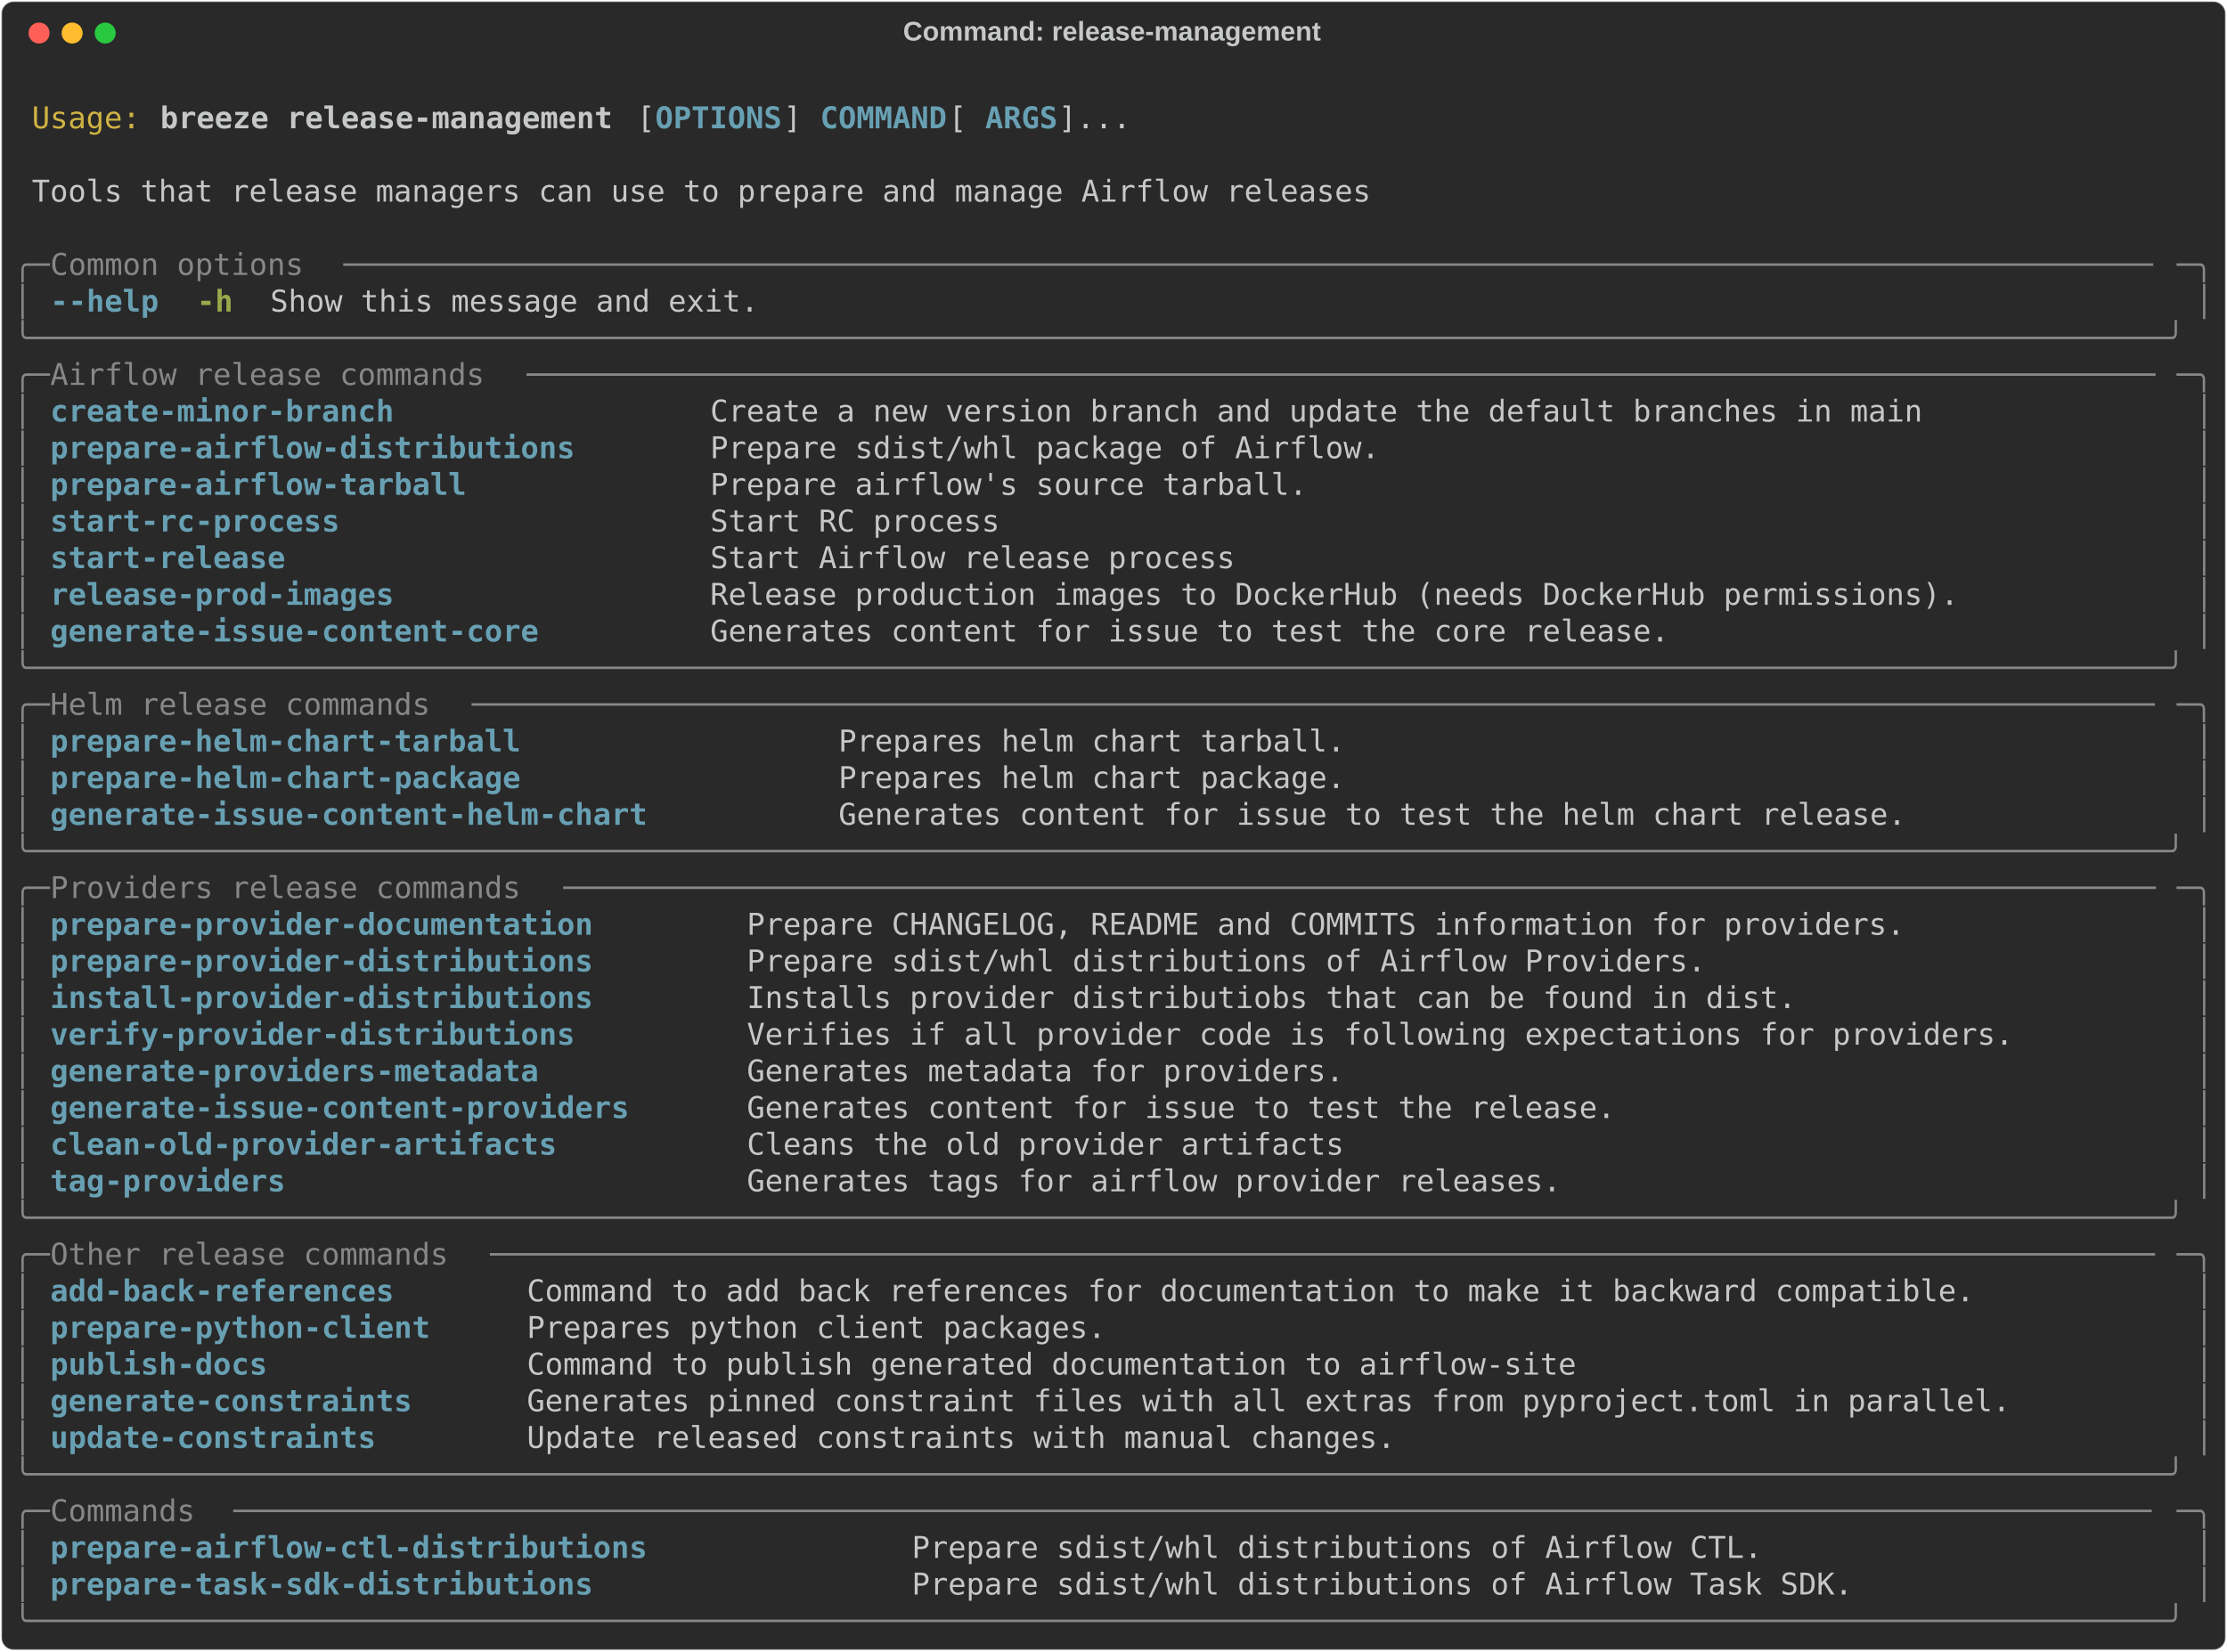
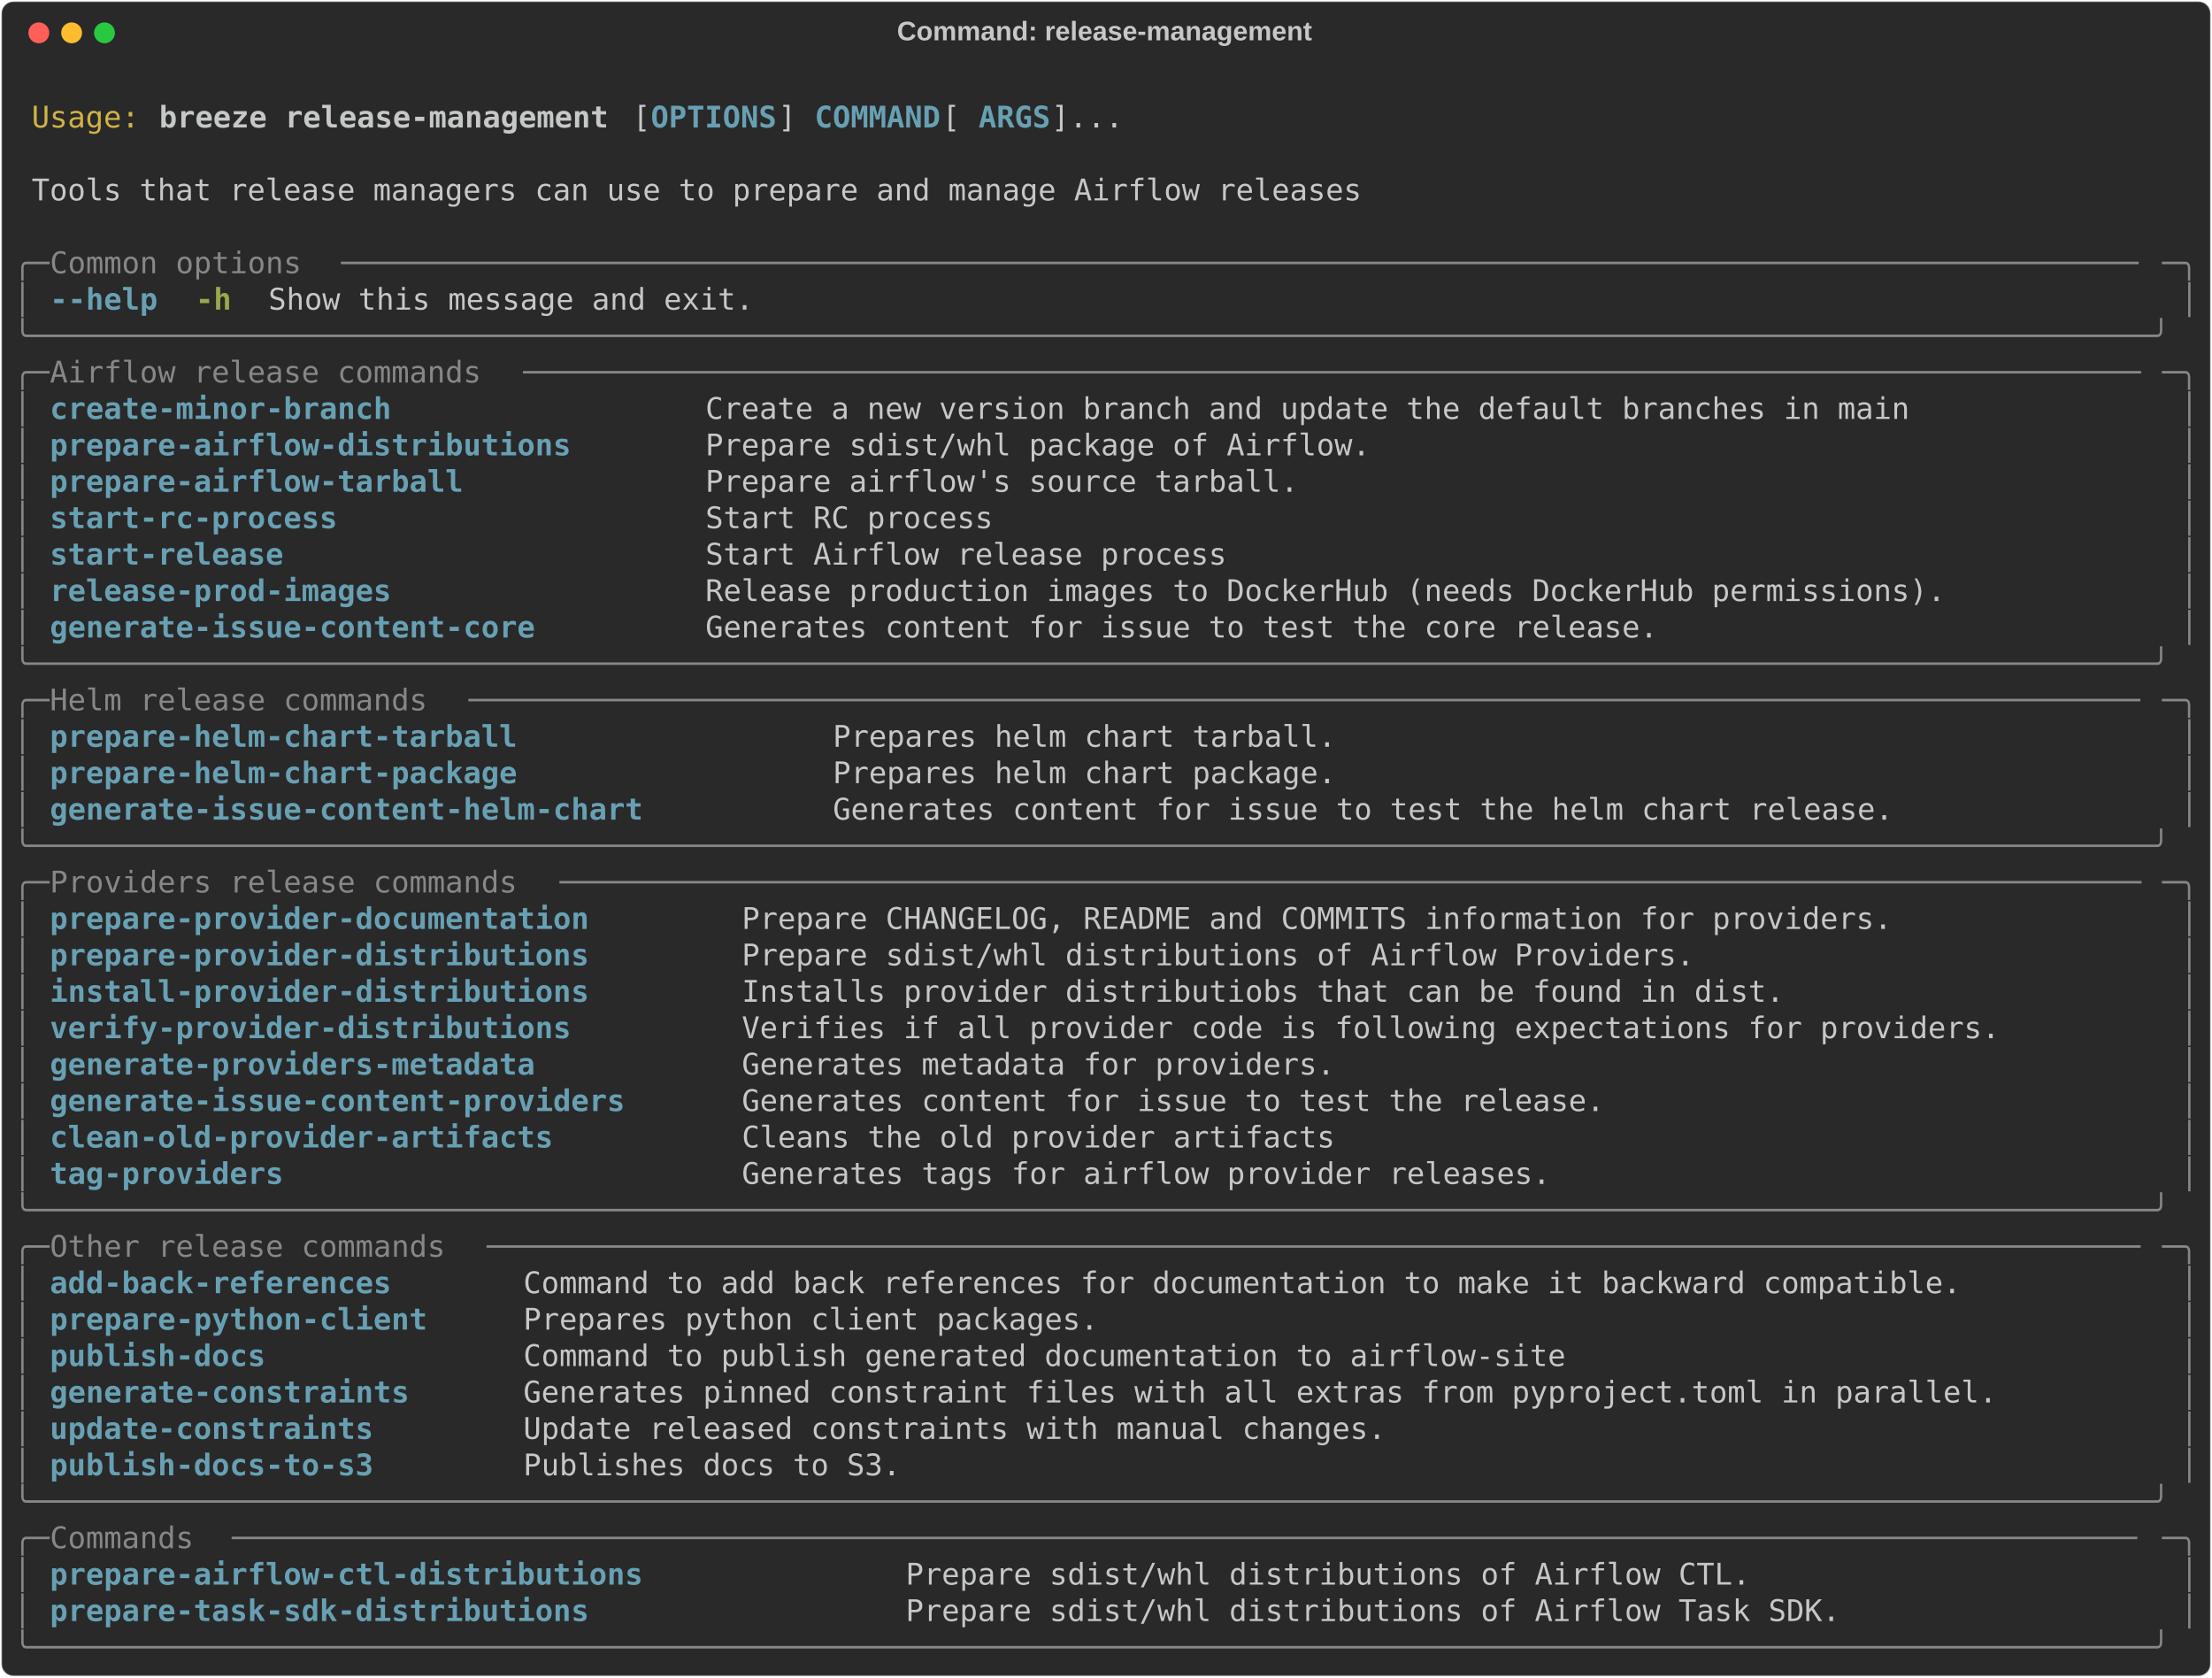
- <svg xmlns="http://www.w3.org/2000/svg" class="rich-terminal" viewBox="0 0 1482 1099.2">
+ <svg xmlns="http://www.w3.org/2000/svg" class="rich-terminal" viewBox="0 0 1482 1123.6">
  <style>

    @font-face {
        font-family: "Fira Code";
        src: local("FiraCode-Regular"),
                url("https://cdnjs.cloudflare.com/ajax/libs/firacode/6.2.0/woff2/FiraCode-Regular.woff2") format("woff2"),
                url("https://cdnjs.cloudflare.com/ajax/libs/firacode/6.2.0/woff/FiraCode-Regular.woff") format("woff");
        font-style: normal;
        font-weight: 400;
    }
    @font-face {
        font-family: "Fira Code";
        src: local("FiraCode-Bold"),
                url("https://cdnjs.cloudflare.com/ajax/libs/firacode/6.2.0/woff2/FiraCode-Bold.woff2") format("woff2"),
                url("https://cdnjs.cloudflare.com/ajax/libs/firacode/6.2.0/woff/FiraCode-Bold.woff") format("woff");
        font-style: bold;
        font-weight: 700;
    }

    .breeze-release-management-matrix {
        font-family: Fira Code, monospace;
        font-size: 20px;
        line-height: 24.4px;
        font-variant-east-asian: full-width;
    }

    .breeze-release-management-title {
        font-size: 18px;
        font-weight: bold;
        font-family: arial;
    }

    .breeze-release-management-r1 { fill: #c5c8c6 }
.breeze-release-management-r2 { fill: #d0b344 }
.breeze-release-management-r3 { fill: #c5c8c6;font-weight: bold }
.breeze-release-management-r4 { fill: #68a0b3;font-weight: bold }
.breeze-release-management-r5 { fill: #868887 }
.breeze-release-management-r6 { fill: #98a84b;font-weight: bold }
    </style>
  <defs>
    <clipPath id="breeze-release-management-clip-terminal">
-       <rect x="0" y="0" width="1463.0" height="1048.2" />
+       <rect x="0" y="0" width="1463.0" height="1072.6" />
    </clipPath>
    <clipPath id="breeze-release-management-line-0">
      <rect x="0" y="1.5" width="1464" height="24.65" />
    </clipPath>
    <clipPath id="breeze-release-management-line-1">
      <rect x="0" y="25.9" width="1464" height="24.65" />
    </clipPath>
    <clipPath id="breeze-release-management-line-2">
      <rect x="0" y="50.3" width="1464" height="24.65" />
    </clipPath>
    <clipPath id="breeze-release-management-line-3">
      <rect x="0" y="74.7" width="1464" height="24.65" />
    </clipPath>
    <clipPath id="breeze-release-management-line-4">
      <rect x="0" y="99.1" width="1464" height="24.65" />
    </clipPath>
    <clipPath id="breeze-release-management-line-5">
      <rect x="0" y="123.5" width="1464" height="24.65" />
    </clipPath>
    <clipPath id="breeze-release-management-line-6">
      <rect x="0" y="147.9" width="1464" height="24.65" />
    </clipPath>
    <clipPath id="breeze-release-management-line-7">
      <rect x="0" y="172.3" width="1464" height="24.65" />
    </clipPath>
    <clipPath id="breeze-release-management-line-8">
      <rect x="0" y="196.7" width="1464" height="24.65" />
    </clipPath>
    <clipPath id="breeze-release-management-line-9">
      <rect x="0" y="221.1" width="1464" height="24.65" />
    </clipPath>
    <clipPath id="breeze-release-management-line-10">
      <rect x="0" y="245.5" width="1464" height="24.65" />
    </clipPath>
    <clipPath id="breeze-release-management-line-11">
      <rect x="0" y="269.9" width="1464" height="24.65" />
    </clipPath>
    <clipPath id="breeze-release-management-line-12">
      <rect x="0" y="294.3" width="1464" height="24.65" />
    </clipPath>
    <clipPath id="breeze-release-management-line-13">
      <rect x="0" y="318.7" width="1464" height="24.65" />
    </clipPath>
    <clipPath id="breeze-release-management-line-14">
      <rect x="0" y="343.1" width="1464" height="24.65" />
    </clipPath>
    <clipPath id="breeze-release-management-line-15">
      <rect x="0" y="367.5" width="1464" height="24.65" />
    </clipPath>
    <clipPath id="breeze-release-management-line-16">
      <rect x="0" y="391.9" width="1464" height="24.65" />
    </clipPath>
    <clipPath id="breeze-release-management-line-17">
      <rect x="0" y="416.3" width="1464" height="24.65" />
    </clipPath>
    <clipPath id="breeze-release-management-line-18">
      <rect x="0" y="440.7" width="1464" height="24.65" />
    </clipPath>
    <clipPath id="breeze-release-management-line-19">
      <rect x="0" y="465.1" width="1464" height="24.65" />
    </clipPath>
    <clipPath id="breeze-release-management-line-20">
      <rect x="0" y="489.5" width="1464" height="24.65" />
    </clipPath>
    <clipPath id="breeze-release-management-line-21">
      <rect x="0" y="513.9" width="1464" height="24.65" />
    </clipPath>
    <clipPath id="breeze-release-management-line-22">
      <rect x="0" y="538.3" width="1464" height="24.65" />
    </clipPath>
    <clipPath id="breeze-release-management-line-23">
      <rect x="0" y="562.7" width="1464" height="24.65" />
    </clipPath>
    <clipPath id="breeze-release-management-line-24">
      <rect x="0" y="587.1" width="1464" height="24.65" />
    </clipPath>
    <clipPath id="breeze-release-management-line-25">
      <rect x="0" y="611.5" width="1464" height="24.65" />
    </clipPath>
    <clipPath id="breeze-release-management-line-26">
      <rect x="0" y="635.9" width="1464" height="24.65" />
    </clipPath>
    <clipPath id="breeze-release-management-line-27">
      <rect x="0" y="660.3" width="1464" height="24.65" />
    </clipPath>
    <clipPath id="breeze-release-management-line-28">
      <rect x="0" y="684.7" width="1464" height="24.65" />
    </clipPath>
    <clipPath id="breeze-release-management-line-29">
      <rect x="0" y="709.1" width="1464" height="24.65" />
    </clipPath>
    <clipPath id="breeze-release-management-line-30">
      <rect x="0" y="733.5" width="1464" height="24.65" />
    </clipPath>
    <clipPath id="breeze-release-management-line-31">
      <rect x="0" y="757.9" width="1464" height="24.65" />
    </clipPath>
    <clipPath id="breeze-release-management-line-32">
      <rect x="0" y="782.3" width="1464" height="24.65" />
    </clipPath>
    <clipPath id="breeze-release-management-line-33">
      <rect x="0" y="806.7" width="1464" height="24.65" />
    </clipPath>
    <clipPath id="breeze-release-management-line-34">
      <rect x="0" y="831.1" width="1464" height="24.65" />
    </clipPath>
    <clipPath id="breeze-release-management-line-35">
      <rect x="0" y="855.5" width="1464" height="24.65" />
    </clipPath>
    <clipPath id="breeze-release-management-line-36">
      <rect x="0" y="879.9" width="1464" height="24.65" />
    </clipPath>
    <clipPath id="breeze-release-management-line-37">
      <rect x="0" y="904.3" width="1464" height="24.65" />
    </clipPath>
    <clipPath id="breeze-release-management-line-38">
      <rect x="0" y="928.7" width="1464" height="24.65" />
    </clipPath>
    <clipPath id="breeze-release-management-line-39">
      <rect x="0" y="953.1" width="1464" height="24.65" />
    </clipPath>
    <clipPath id="breeze-release-management-line-40">
      <rect x="0" y="977.5" width="1464" height="24.65" />
    </clipPath>
    <clipPath id="breeze-release-management-line-41">
      <rect x="0" y="1001.9" width="1464" height="24.65" />
    </clipPath>
+     <clipPath id="breeze-release-management-line-42">
+       <rect x="0" y="1026.3" width="1464" height="24.65" />
+     </clipPath>
  </defs>
-   <rect fill="#292929" stroke="rgba(255,255,255,0.35)" stroke-width="1" x="1" y="1" width="1480" height="1097.2" rx="8" />
+   <rect fill="#292929" stroke="rgba(255,255,255,0.35)" stroke-width="1" x="1" y="1" width="1480" height="1121.6" rx="8" />
  <text class="breeze-release-management-title" fill="#c5c8c6" text-anchor="middle" x="740" y="27">Command: release-management</text>
  <g transform="translate(26,22)">
    <circle cx="0" cy="0" r="7" fill="#ff5f57" />
    <circle cx="22" cy="0" r="7" fill="#febc2e" />
    <circle cx="44" cy="0" r="7" fill="#28c840" />
  </g>
  <g transform="translate(9, 41)" clip-path="url(#breeze-release-management-clip-terminal)">
    <g class="breeze-release-management-matrix">
      <text class="breeze-release-management-r1" x="1464" y="20" textLength="12.2" clip-path="url(#breeze-release-management-line-0)">
</text>
      <text class="breeze-release-management-r2" x="12.2" y="44.4" textLength="73.2" clip-path="url(#breeze-release-management-line-1)">Usage:</text>
      <text class="breeze-release-management-r3" x="97.6" y="44.4" textLength="305" clip-path="url(#breeze-release-management-line-1)">breeze release-management</text>
      <text class="breeze-release-management-r1" x="414.8" y="44.4" textLength="12.2" clip-path="url(#breeze-release-management-line-1)">[</text>
      <text class="breeze-release-management-r4" x="427" y="44.4" textLength="85.4" clip-path="url(#breeze-release-management-line-1)">OPTIONS</text>
      <text class="breeze-release-management-r1" x="512.4" y="44.4" textLength="24.4" clip-path="url(#breeze-release-management-line-1)">] </text>
      <text class="breeze-release-management-r4" x="536.8" y="44.4" textLength="85.4" clip-path="url(#breeze-release-management-line-1)">COMMAND</text>
      <text class="breeze-release-management-r1" x="622.2" y="44.4" textLength="24.4" clip-path="url(#breeze-release-management-line-1)"> [</text>
      <text class="breeze-release-management-r4" x="646.6" y="44.4" textLength="48.8" clip-path="url(#breeze-release-management-line-1)">ARGS</text>
      <text class="breeze-release-management-r1" x="695.4" y="44.4" textLength="48.8" clip-path="url(#breeze-release-management-line-1)">]...</text>
      <text class="breeze-release-management-r1" x="1464" y="44.4" textLength="12.2" clip-path="url(#breeze-release-management-line-1)">
</text>
      <text class="breeze-release-management-r1" x="1464" y="68.8" textLength="12.2" clip-path="url(#breeze-release-management-line-2)">
</text>
      <text class="breeze-release-management-r1" x="12.2" y="93.2" textLength="902.8" clip-path="url(#breeze-release-management-line-3)">Tools that release managers can use to prepare and manage Airflow releases</text>
      <text class="breeze-release-management-r1" x="1464" y="93.2" textLength="12.2" clip-path="url(#breeze-release-management-line-3)">
</text>
      <text class="breeze-release-management-r1" x="1464" y="117.6" textLength="12.2" clip-path="url(#breeze-release-management-line-4)">
</text>
      <text class="breeze-release-management-r5" x="0" y="142" textLength="24.4" clip-path="url(#breeze-release-management-line-5)">╭─</text>
      <text class="breeze-release-management-r5" x="24.4" y="142" textLength="195.2" clip-path="url(#breeze-release-management-line-5)"> Common options </text>
      <text class="breeze-release-management-r5" x="219.6" y="142" textLength="1220" clip-path="url(#breeze-release-management-line-5)">────────────────────────────────────────────────────────────────────────────────────────────────────</text>
      <text class="breeze-release-management-r5" x="1439.6" y="142" textLength="24.4" clip-path="url(#breeze-release-management-line-5)">─╮</text>
      <text class="breeze-release-management-r1" x="1464" y="142" textLength="12.2" clip-path="url(#breeze-release-management-line-5)">
</text>
      <text class="breeze-release-management-r5" x="0" y="166.4" textLength="12.2" clip-path="url(#breeze-release-management-line-6)">│</text>
      <text class="breeze-release-management-r4" x="24.4" y="166.4" textLength="73.2" clip-path="url(#breeze-release-management-line-6)">--help</text>
      <text class="breeze-release-management-r6" x="122" y="166.4" textLength="24.4" clip-path="url(#breeze-release-management-line-6)">-h</text>
      <text class="breeze-release-management-r1" x="170.8" y="166.4" textLength="329.4" clip-path="url(#breeze-release-management-line-6)">Show this message and exit.</text>
      <text class="breeze-release-management-r5" x="1451.8" y="166.4" textLength="12.2" clip-path="url(#breeze-release-management-line-6)">│</text>
      <text class="breeze-release-management-r1" x="1464" y="166.4" textLength="12.2" clip-path="url(#breeze-release-management-line-6)">
</text>
      <text class="breeze-release-management-r5" x="0" y="190.8" textLength="1464" clip-path="url(#breeze-release-management-line-7)">╰──────────────────────────────────────────────────────────────────────────────────────────────────────────────────────╯</text>
      <text class="breeze-release-management-r1" x="1464" y="190.8" textLength="12.2" clip-path="url(#breeze-release-management-line-7)">
</text>
      <text class="breeze-release-management-r5" x="0" y="215.2" textLength="24.4" clip-path="url(#breeze-release-management-line-8)">╭─</text>
      <text class="breeze-release-management-r5" x="24.4" y="215.2" textLength="317.2" clip-path="url(#breeze-release-management-line-8)"> Airflow release commands </text>
      <text class="breeze-release-management-r5" x="341.6" y="215.2" textLength="1098" clip-path="url(#breeze-release-management-line-8)">──────────────────────────────────────────────────────────────────────────────────────────</text>
      <text class="breeze-release-management-r5" x="1439.6" y="215.2" textLength="24.4" clip-path="url(#breeze-release-management-line-8)">─╮</text>
      <text class="breeze-release-management-r1" x="1464" y="215.2" textLength="12.2" clip-path="url(#breeze-release-management-line-8)">
</text>
      <text class="breeze-release-management-r5" x="0" y="239.6" textLength="12.2" clip-path="url(#breeze-release-management-line-9)">│</text>
      <text class="breeze-release-management-r4" x="24.4" y="239.6" textLength="414.8" clip-path="url(#breeze-release-management-line-9)">create-minor-branch               </text>
      <text class="breeze-release-management-r1" x="463.6" y="239.6" textLength="976" clip-path="url(#breeze-release-management-line-9)">Create a new version branch and update the default branches in main             </text>
      <text class="breeze-release-management-r5" x="1451.8" y="239.6" textLength="12.2" clip-path="url(#breeze-release-management-line-9)">│</text>
      <text class="breeze-release-management-r1" x="1464" y="239.6" textLength="12.2" clip-path="url(#breeze-release-management-line-9)">
</text>
      <text class="breeze-release-management-r5" x="0" y="264" textLength="12.2" clip-path="url(#breeze-release-management-line-10)">│</text>
      <text class="breeze-release-management-r4" x="24.4" y="264" textLength="414.8" clip-path="url(#breeze-release-management-line-10)">prepare-airflow-distributions     </text>
      <text class="breeze-release-management-r1" x="463.6" y="264" textLength="976" clip-path="url(#breeze-release-management-line-10)">Prepare sdist/whl package of Airflow.                                           </text>
      <text class="breeze-release-management-r5" x="1451.8" y="264" textLength="12.2" clip-path="url(#breeze-release-management-line-10)">│</text>
      <text class="breeze-release-management-r1" x="1464" y="264" textLength="12.2" clip-path="url(#breeze-release-management-line-10)">
</text>
      <text class="breeze-release-management-r5" x="0" y="288.4" textLength="12.2" clip-path="url(#breeze-release-management-line-11)">│</text>
      <text class="breeze-release-management-r4" x="24.4" y="288.4" textLength="414.8" clip-path="url(#breeze-release-management-line-11)">prepare-airflow-tarball           </text>
      <text class="breeze-release-management-r1" x="463.6" y="288.4" textLength="976" clip-path="url(#breeze-release-management-line-11)">Prepare airflow's source tarball.                                               </text>
      <text class="breeze-release-management-r5" x="1451.8" y="288.4" textLength="12.2" clip-path="url(#breeze-release-management-line-11)">│</text>
      <text class="breeze-release-management-r1" x="1464" y="288.4" textLength="12.2" clip-path="url(#breeze-release-management-line-11)">
</text>
      <text class="breeze-release-management-r5" x="0" y="312.8" textLength="12.2" clip-path="url(#breeze-release-management-line-12)">│</text>
      <text class="breeze-release-management-r4" x="24.4" y="312.8" textLength="414.8" clip-path="url(#breeze-release-management-line-12)">start-rc-process                  </text>
      <text class="breeze-release-management-r1" x="463.6" y="312.8" textLength="976" clip-path="url(#breeze-release-management-line-12)">Start RC process                                                                </text>
      <text class="breeze-release-management-r5" x="1451.8" y="312.8" textLength="12.2" clip-path="url(#breeze-release-management-line-12)">│</text>
      <text class="breeze-release-management-r1" x="1464" y="312.8" textLength="12.2" clip-path="url(#breeze-release-management-line-12)">
</text>
      <text class="breeze-release-management-r5" x="0" y="337.2" textLength="12.2" clip-path="url(#breeze-release-management-line-13)">│</text>
      <text class="breeze-release-management-r4" x="24.4" y="337.2" textLength="414.8" clip-path="url(#breeze-release-management-line-13)">start-release                     </text>
      <text class="breeze-release-management-r1" x="463.6" y="337.2" textLength="976" clip-path="url(#breeze-release-management-line-13)">Start Airflow release process                                                   </text>
      <text class="breeze-release-management-r5" x="1451.8" y="337.2" textLength="12.2" clip-path="url(#breeze-release-management-line-13)">│</text>
      <text class="breeze-release-management-r1" x="1464" y="337.2" textLength="12.2" clip-path="url(#breeze-release-management-line-13)">
</text>
      <text class="breeze-release-management-r5" x="0" y="361.6" textLength="12.2" clip-path="url(#breeze-release-management-line-14)">│</text>
      <text class="breeze-release-management-r4" x="24.4" y="361.6" textLength="414.8" clip-path="url(#breeze-release-management-line-14)">release-prod-images               </text>
      <text class="breeze-release-management-r1" x="463.6" y="361.6" textLength="976" clip-path="url(#breeze-release-management-line-14)">Release production images to DockerHub (needs DockerHub permissions).           </text>
      <text class="breeze-release-management-r5" x="1451.8" y="361.6" textLength="12.2" clip-path="url(#breeze-release-management-line-14)">│</text>
      <text class="breeze-release-management-r1" x="1464" y="361.6" textLength="12.2" clip-path="url(#breeze-release-management-line-14)">
</text>
      <text class="breeze-release-management-r5" x="0" y="386" textLength="12.2" clip-path="url(#breeze-release-management-line-15)">│</text>
      <text class="breeze-release-management-r4" x="24.4" y="386" textLength="414.8" clip-path="url(#breeze-release-management-line-15)">generate-issue-content-core       </text>
      <text class="breeze-release-management-r1" x="463.6" y="386" textLength="976" clip-path="url(#breeze-release-management-line-15)">Generates content for issue to test the core release.                           </text>
      <text class="breeze-release-management-r5" x="1451.8" y="386" textLength="12.2" clip-path="url(#breeze-release-management-line-15)">│</text>
      <text class="breeze-release-management-r1" x="1464" y="386" textLength="12.2" clip-path="url(#breeze-release-management-line-15)">
</text>
      <text class="breeze-release-management-r5" x="0" y="410.4" textLength="1464" clip-path="url(#breeze-release-management-line-16)">╰──────────────────────────────────────────────────────────────────────────────────────────────────────────────────────╯</text>
      <text class="breeze-release-management-r1" x="1464" y="410.4" textLength="12.2" clip-path="url(#breeze-release-management-line-16)">
</text>
      <text class="breeze-release-management-r5" x="0" y="434.8" textLength="24.4" clip-path="url(#breeze-release-management-line-17)">╭─</text>
      <text class="breeze-release-management-r5" x="24.4" y="434.8" textLength="280.6" clip-path="url(#breeze-release-management-line-17)"> Helm release commands </text>
      <text class="breeze-release-management-r5" x="305" y="434.8" textLength="1134.6" clip-path="url(#breeze-release-management-line-17)">─────────────────────────────────────────────────────────────────────────────────────────────</text>
      <text class="breeze-release-management-r5" x="1439.6" y="434.8" textLength="24.4" clip-path="url(#breeze-release-management-line-17)">─╮</text>
      <text class="breeze-release-management-r1" x="1464" y="434.8" textLength="12.2" clip-path="url(#breeze-release-management-line-17)">
</text>
      <text class="breeze-release-management-r5" x="0" y="459.2" textLength="12.2" clip-path="url(#breeze-release-management-line-18)">│</text>
      <text class="breeze-release-management-r4" x="24.4" y="459.2" textLength="500.2" clip-path="url(#breeze-release-management-line-18)">prepare-helm-chart-tarball               </text>
      <text class="breeze-release-management-r1" x="549" y="459.2" textLength="890.6" clip-path="url(#breeze-release-management-line-18)">Prepares helm chart tarball.                                             </text>
      <text class="breeze-release-management-r5" x="1451.8" y="459.2" textLength="12.2" clip-path="url(#breeze-release-management-line-18)">│</text>
      <text class="breeze-release-management-r1" x="1464" y="459.2" textLength="12.2" clip-path="url(#breeze-release-management-line-18)">
</text>
      <text class="breeze-release-management-r5" x="0" y="483.6" textLength="12.2" clip-path="url(#breeze-release-management-line-19)">│</text>
      <text class="breeze-release-management-r4" x="24.4" y="483.6" textLength="500.2" clip-path="url(#breeze-release-management-line-19)">prepare-helm-chart-package               </text>
      <text class="breeze-release-management-r1" x="549" y="483.6" textLength="890.6" clip-path="url(#breeze-release-management-line-19)">Prepares helm chart package.                                             </text>
      <text class="breeze-release-management-r5" x="1451.8" y="483.6" textLength="12.2" clip-path="url(#breeze-release-management-line-19)">│</text>
      <text class="breeze-release-management-r1" x="1464" y="483.6" textLength="12.2" clip-path="url(#breeze-release-management-line-19)">
</text>
      <text class="breeze-release-management-r5" x="0" y="508" textLength="12.2" clip-path="url(#breeze-release-management-line-20)">│</text>
      <text class="breeze-release-management-r4" x="24.4" y="508" textLength="500.2" clip-path="url(#breeze-release-management-line-20)">generate-issue-content-helm-chart        </text>
      <text class="breeze-release-management-r1" x="549" y="508" textLength="890.6" clip-path="url(#breeze-release-management-line-20)">Generates content for issue to test the helm chart release.              </text>
      <text class="breeze-release-management-r5" x="1451.8" y="508" textLength="12.2" clip-path="url(#breeze-release-management-line-20)">│</text>
      <text class="breeze-release-management-r1" x="1464" y="508" textLength="12.2" clip-path="url(#breeze-release-management-line-20)">
</text>
      <text class="breeze-release-management-r5" x="0" y="532.4" textLength="1464" clip-path="url(#breeze-release-management-line-21)">╰──────────────────────────────────────────────────────────────────────────────────────────────────────────────────────╯</text>
      <text class="breeze-release-management-r1" x="1464" y="532.4" textLength="12.2" clip-path="url(#breeze-release-management-line-21)">
</text>
      <text class="breeze-release-management-r5" x="0" y="556.8" textLength="24.4" clip-path="url(#breeze-release-management-line-22)">╭─</text>
      <text class="breeze-release-management-r5" x="24.4" y="556.8" textLength="341.6" clip-path="url(#breeze-release-management-line-22)"> Providers release commands </text>
      <text class="breeze-release-management-r5" x="366" y="556.8" textLength="1073.6" clip-path="url(#breeze-release-management-line-22)">────────────────────────────────────────────────────────────────────────────────────────</text>
      <text class="breeze-release-management-r5" x="1439.6" y="556.8" textLength="24.4" clip-path="url(#breeze-release-management-line-22)">─╮</text>
      <text class="breeze-release-management-r1" x="1464" y="556.8" textLength="12.2" clip-path="url(#breeze-release-management-line-22)">
</text>
      <text class="breeze-release-management-r5" x="0" y="581.2" textLength="12.2" clip-path="url(#breeze-release-management-line-23)">│</text>
      <text class="breeze-release-management-r4" x="24.4" y="581.2" textLength="439.2" clip-path="url(#breeze-release-management-line-23)">prepare-provider-documentation      </text>
      <text class="breeze-release-management-r1" x="488" y="581.2" textLength="951.6" clip-path="url(#breeze-release-management-line-23)">Prepare CHANGELOG, README and COMMITS information for providers.              </text>
      <text class="breeze-release-management-r5" x="1451.8" y="581.2" textLength="12.2" clip-path="url(#breeze-release-management-line-23)">│</text>
      <text class="breeze-release-management-r1" x="1464" y="581.2" textLength="12.2" clip-path="url(#breeze-release-management-line-23)">
</text>
      <text class="breeze-release-management-r5" x="0" y="605.6" textLength="12.2" clip-path="url(#breeze-release-management-line-24)">│</text>
      <text class="breeze-release-management-r4" x="24.4" y="605.6" textLength="439.2" clip-path="url(#breeze-release-management-line-24)">prepare-provider-distributions      </text>
      <text class="breeze-release-management-r1" x="488" y="605.6" textLength="951.6" clip-path="url(#breeze-release-management-line-24)">Prepare sdist/whl distributions of Airflow Providers.                         </text>
      <text class="breeze-release-management-r5" x="1451.8" y="605.6" textLength="12.2" clip-path="url(#breeze-release-management-line-24)">│</text>
      <text class="breeze-release-management-r1" x="1464" y="605.6" textLength="12.2" clip-path="url(#breeze-release-management-line-24)">
</text>
      <text class="breeze-release-management-r5" x="0" y="630" textLength="12.2" clip-path="url(#breeze-release-management-line-25)">│</text>
      <text class="breeze-release-management-r4" x="24.4" y="630" textLength="439.2" clip-path="url(#breeze-release-management-line-25)">install-provider-distributions      </text>
      <text class="breeze-release-management-r1" x="488" y="630" textLength="951.6" clip-path="url(#breeze-release-management-line-25)">Installs provider distributiobs that can be found in dist.                    </text>
      <text class="breeze-release-management-r5" x="1451.8" y="630" textLength="12.2" clip-path="url(#breeze-release-management-line-25)">│</text>
      <text class="breeze-release-management-r1" x="1464" y="630" textLength="12.2" clip-path="url(#breeze-release-management-line-25)">
</text>
      <text class="breeze-release-management-r5" x="0" y="654.4" textLength="12.2" clip-path="url(#breeze-release-management-line-26)">│</text>
      <text class="breeze-release-management-r4" x="24.4" y="654.4" textLength="439.2" clip-path="url(#breeze-release-management-line-26)">verify-provider-distributions       </text>
      <text class="breeze-release-management-r1" x="488" y="654.4" textLength="951.6" clip-path="url(#breeze-release-management-line-26)">Verifies if all provider code is following expectations for providers.        </text>
      <text class="breeze-release-management-r5" x="1451.8" y="654.4" textLength="12.2" clip-path="url(#breeze-release-management-line-26)">│</text>
      <text class="breeze-release-management-r1" x="1464" y="654.4" textLength="12.2" clip-path="url(#breeze-release-management-line-26)">
</text>
      <text class="breeze-release-management-r5" x="0" y="678.8" textLength="12.2" clip-path="url(#breeze-release-management-line-27)">│</text>
      <text class="breeze-release-management-r4" x="24.4" y="678.8" textLength="439.2" clip-path="url(#breeze-release-management-line-27)">generate-providers-metadata         </text>
      <text class="breeze-release-management-r1" x="488" y="678.8" textLength="951.6" clip-path="url(#breeze-release-management-line-27)">Generates metadata for providers.                                             </text>
      <text class="breeze-release-management-r5" x="1451.8" y="678.8" textLength="12.2" clip-path="url(#breeze-release-management-line-27)">│</text>
      <text class="breeze-release-management-r1" x="1464" y="678.8" textLength="12.2" clip-path="url(#breeze-release-management-line-27)">
</text>
      <text class="breeze-release-management-r5" x="0" y="703.2" textLength="12.2" clip-path="url(#breeze-release-management-line-28)">│</text>
      <text class="breeze-release-management-r4" x="24.4" y="703.2" textLength="439.2" clip-path="url(#breeze-release-management-line-28)">generate-issue-content-providers    </text>
      <text class="breeze-release-management-r1" x="488" y="703.2" textLength="951.6" clip-path="url(#breeze-release-management-line-28)">Generates content for issue to test the release.                              </text>
      <text class="breeze-release-management-r5" x="1451.8" y="703.2" textLength="12.2" clip-path="url(#breeze-release-management-line-28)">│</text>
      <text class="breeze-release-management-r1" x="1464" y="703.2" textLength="12.2" clip-path="url(#breeze-release-management-line-28)">
</text>
      <text class="breeze-release-management-r5" x="0" y="727.6" textLength="12.2" clip-path="url(#breeze-release-management-line-29)">│</text>
      <text class="breeze-release-management-r4" x="24.4" y="727.6" textLength="439.2" clip-path="url(#breeze-release-management-line-29)">clean-old-provider-artifacts        </text>
      <text class="breeze-release-management-r1" x="488" y="727.6" textLength="951.6" clip-path="url(#breeze-release-management-line-29)">Cleans the old provider artifacts                                             </text>
      <text class="breeze-release-management-r5" x="1451.8" y="727.6" textLength="12.2" clip-path="url(#breeze-release-management-line-29)">│</text>
      <text class="breeze-release-management-r1" x="1464" y="727.6" textLength="12.2" clip-path="url(#breeze-release-management-line-29)">
</text>
      <text class="breeze-release-management-r5" x="0" y="752" textLength="12.2" clip-path="url(#breeze-release-management-line-30)">│</text>
      <text class="breeze-release-management-r4" x="24.4" y="752" textLength="439.2" clip-path="url(#breeze-release-management-line-30)">tag-providers                       </text>
      <text class="breeze-release-management-r1" x="488" y="752" textLength="951.6" clip-path="url(#breeze-release-management-line-30)">Generates tags for airflow provider releases.                                 </text>
      <text class="breeze-release-management-r5" x="1451.8" y="752" textLength="12.2" clip-path="url(#breeze-release-management-line-30)">│</text>
      <text class="breeze-release-management-r1" x="1464" y="752" textLength="12.2" clip-path="url(#breeze-release-management-line-30)">
</text>
      <text class="breeze-release-management-r5" x="0" y="776.4" textLength="1464" clip-path="url(#breeze-release-management-line-31)">╰──────────────────────────────────────────────────────────────────────────────────────────────────────────────────────╯</text>
      <text class="breeze-release-management-r1" x="1464" y="776.4" textLength="12.2" clip-path="url(#breeze-release-management-line-31)">
</text>
      <text class="breeze-release-management-r5" x="0" y="800.8" textLength="24.4" clip-path="url(#breeze-release-management-line-32)">╭─</text>
      <text class="breeze-release-management-r5" x="24.4" y="800.8" textLength="292.8" clip-path="url(#breeze-release-management-line-32)"> Other release commands </text>
      <text class="breeze-release-management-r5" x="317.2" y="800.8" textLength="1122.4" clip-path="url(#breeze-release-management-line-32)">────────────────────────────────────────────────────────────────────────────────────────────</text>
      <text class="breeze-release-management-r5" x="1439.6" y="800.8" textLength="24.4" clip-path="url(#breeze-release-management-line-32)">─╮</text>
      <text class="breeze-release-management-r1" x="1464" y="800.8" textLength="12.2" clip-path="url(#breeze-release-management-line-32)">
</text>
      <text class="breeze-release-management-r5" x="0" y="825.2" textLength="12.2" clip-path="url(#breeze-release-management-line-33)">│</text>
      <text class="breeze-release-management-r4" x="24.4" y="825.2" textLength="292.8" clip-path="url(#breeze-release-management-line-33)">add-back-references     </text>
      <text class="breeze-release-management-r1" x="341.6" y="825.2" textLength="1098" clip-path="url(#breeze-release-management-line-33)">Command to add back references for documentation to make it backward compatible.          </text>
      <text class="breeze-release-management-r5" x="1451.8" y="825.2" textLength="12.2" clip-path="url(#breeze-release-management-line-33)">│</text>
      <text class="breeze-release-management-r1" x="1464" y="825.2" textLength="12.2" clip-path="url(#breeze-release-management-line-33)">
</text>
      <text class="breeze-release-management-r5" x="0" y="849.6" textLength="12.2" clip-path="url(#breeze-release-management-line-34)">│</text>
      <text class="breeze-release-management-r4" x="24.4" y="849.6" textLength="292.8" clip-path="url(#breeze-release-management-line-34)">prepare-python-client   </text>
      <text class="breeze-release-management-r1" x="341.6" y="849.6" textLength="1098" clip-path="url(#breeze-release-management-line-34)">Prepares python client packages.                                                          </text>
      <text class="breeze-release-management-r5" x="1451.8" y="849.6" textLength="12.2" clip-path="url(#breeze-release-management-line-34)">│</text>
      <text class="breeze-release-management-r1" x="1464" y="849.6" textLength="12.2" clip-path="url(#breeze-release-management-line-34)">
</text>
      <text class="breeze-release-management-r5" x="0" y="874" textLength="12.2" clip-path="url(#breeze-release-management-line-35)">│</text>
      <text class="breeze-release-management-r4" x="24.4" y="874" textLength="292.8" clip-path="url(#breeze-release-management-line-35)">publish-docs            </text>
      <text class="breeze-release-management-r1" x="341.6" y="874" textLength="1098" clip-path="url(#breeze-release-management-line-35)">Command to publish generated documentation to airflow-site                                </text>
      <text class="breeze-release-management-r5" x="1451.8" y="874" textLength="12.2" clip-path="url(#breeze-release-management-line-35)">│</text>
      <text class="breeze-release-management-r1" x="1464" y="874" textLength="12.2" clip-path="url(#breeze-release-management-line-35)">
</text>
      <text class="breeze-release-management-r5" x="0" y="898.4" textLength="12.2" clip-path="url(#breeze-release-management-line-36)">│</text>
      <text class="breeze-release-management-r4" x="24.4" y="898.4" textLength="292.8" clip-path="url(#breeze-release-management-line-36)">generate-constraints    </text>
      <text class="breeze-release-management-r1" x="341.6" y="898.4" textLength="1098" clip-path="url(#breeze-release-management-line-36)">Generates pinned constraint files with all extras from pyproject.toml in parallel.        </text>
      <text class="breeze-release-management-r5" x="1451.8" y="898.4" textLength="12.2" clip-path="url(#breeze-release-management-line-36)">│</text>
      <text class="breeze-release-management-r1" x="1464" y="898.4" textLength="12.2" clip-path="url(#breeze-release-management-line-36)">
</text>
      <text class="breeze-release-management-r5" x="0" y="922.8" textLength="12.2" clip-path="url(#breeze-release-management-line-37)">│</text>
      <text class="breeze-release-management-r4" x="24.4" y="922.8" textLength="292.8" clip-path="url(#breeze-release-management-line-37)">update-constraints      </text>
      <text class="breeze-release-management-r1" x="341.6" y="922.8" textLength="1098" clip-path="url(#breeze-release-management-line-37)">Update released constraints with manual changes.                                          </text>
      <text class="breeze-release-management-r5" x="1451.8" y="922.8" textLength="12.2" clip-path="url(#breeze-release-management-line-37)">│</text>
      <text class="breeze-release-management-r1" x="1464" y="922.8" textLength="12.2" clip-path="url(#breeze-release-management-line-37)">
</text>
-       <text class="breeze-release-management-r5" x="0" y="947.2" textLength="1464" clip-path="url(#breeze-release-management-line-38)">╰──────────────────────────────────────────────────────────────────────────────────────────────────────────────────────╯</text>
+       <text class="breeze-release-management-r5" x="0" y="947.2" textLength="12.2" clip-path="url(#breeze-release-management-line-38)">│</text>
+       <text class="breeze-release-management-r4" x="24.4" y="947.2" textLength="292.8" clip-path="url(#breeze-release-management-line-38)">publish-docs-to-s3      </text>
+       <text class="breeze-release-management-r1" x="341.6" y="947.2" textLength="1098" clip-path="url(#breeze-release-management-line-38)">Publishes docs to S3.                                                                     </text>
+       <text class="breeze-release-management-r5" x="1451.8" y="947.2" textLength="12.2" clip-path="url(#breeze-release-management-line-38)">│</text>
      <text class="breeze-release-management-r1" x="1464" y="947.2" textLength="12.2" clip-path="url(#breeze-release-management-line-38)">
</text>
-       <text class="breeze-release-management-r5" x="0" y="971.6" textLength="24.4" clip-path="url(#breeze-release-management-line-39)">╭─</text>
-       <text class="breeze-release-management-r5" x="24.4" y="971.6" textLength="122" clip-path="url(#breeze-release-management-line-39)"> Commands </text>
-       <text class="breeze-release-management-r5" x="146.4" y="971.6" textLength="1293.2" clip-path="url(#breeze-release-management-line-39)">──────────────────────────────────────────────────────────────────────────────────────────────────────────</text>
-       <text class="breeze-release-management-r5" x="1439.6" y="971.6" textLength="24.4" clip-path="url(#breeze-release-management-line-39)">─╮</text>
+       <text class="breeze-release-management-r5" x="0" y="971.6" textLength="1464" clip-path="url(#breeze-release-management-line-39)">╰──────────────────────────────────────────────────────────────────────────────────────────────────────────────────────╯</text>
      <text class="breeze-release-management-r1" x="1464" y="971.6" textLength="12.2" clip-path="url(#breeze-release-management-line-39)">
</text>
-       <text class="breeze-release-management-r5" x="0" y="996" textLength="12.2" clip-path="url(#breeze-release-management-line-40)">│</text>
-       <text class="breeze-release-management-r4" x="24.4" y="996" textLength="549" clip-path="url(#breeze-release-management-line-40)">prepare-airflow-ctl-distributions            </text>
-       <text class="breeze-release-management-r1" x="597.8" y="996" textLength="841.8" clip-path="url(#breeze-release-management-line-40)">Prepare sdist/whl distributions of Airflow CTL.                      </text>
-       <text class="breeze-release-management-r5" x="1451.8" y="996" textLength="12.2" clip-path="url(#breeze-release-management-line-40)">│</text>
+       <text class="breeze-release-management-r5" x="0" y="996" textLength="24.4" clip-path="url(#breeze-release-management-line-40)">╭─</text>
+       <text class="breeze-release-management-r5" x="24.4" y="996" textLength="122" clip-path="url(#breeze-release-management-line-40)"> Commands </text>
+       <text class="breeze-release-management-r5" x="146.4" y="996" textLength="1293.2" clip-path="url(#breeze-release-management-line-40)">──────────────────────────────────────────────────────────────────────────────────────────────────────────</text>
+       <text class="breeze-release-management-r5" x="1439.6" y="996" textLength="24.4" clip-path="url(#breeze-release-management-line-40)">─╮</text>
      <text class="breeze-release-management-r1" x="1464" y="996" textLength="12.2" clip-path="url(#breeze-release-management-line-40)">
</text>
      <text class="breeze-release-management-r5" x="0" y="1020.4" textLength="12.2" clip-path="url(#breeze-release-management-line-41)">│</text>
-       <text class="breeze-release-management-r4" x="24.4" y="1020.4" textLength="549" clip-path="url(#breeze-release-management-line-41)">prepare-task-sdk-distributions               </text>
-       <text class="breeze-release-management-r1" x="597.8" y="1020.4" textLength="841.8" clip-path="url(#breeze-release-management-line-41)">Prepare sdist/whl distributions of Airflow Task SDK.                 </text>
+       <text class="breeze-release-management-r4" x="24.4" y="1020.4" textLength="549" clip-path="url(#breeze-release-management-line-41)">prepare-airflow-ctl-distributions            </text>
+       <text class="breeze-release-management-r1" x="597.8" y="1020.4" textLength="841.8" clip-path="url(#breeze-release-management-line-41)">Prepare sdist/whl distributions of Airflow CTL.                      </text>
      <text class="breeze-release-management-r5" x="1451.8" y="1020.4" textLength="12.2" clip-path="url(#breeze-release-management-line-41)">│</text>
      <text class="breeze-release-management-r1" x="1464" y="1020.4" textLength="12.2" clip-path="url(#breeze-release-management-line-41)">
</text>
-       <text class="breeze-release-management-r5" x="0" y="1044.8" textLength="1464" clip-path="url(#breeze-release-management-line-42)">╰──────────────────────────────────────────────────────────────────────────────────────────────────────────────────────╯</text>
+       <text class="breeze-release-management-r5" x="0" y="1044.8" textLength="12.2" clip-path="url(#breeze-release-management-line-42)">│</text>
+       <text class="breeze-release-management-r4" x="24.4" y="1044.8" textLength="549" clip-path="url(#breeze-release-management-line-42)">prepare-task-sdk-distributions               </text>
+       <text class="breeze-release-management-r1" x="597.8" y="1044.8" textLength="841.8" clip-path="url(#breeze-release-management-line-42)">Prepare sdist/whl distributions of Airflow Task SDK.                 </text>
+       <text class="breeze-release-management-r5" x="1451.8" y="1044.8" textLength="12.2" clip-path="url(#breeze-release-management-line-42)">│</text>
      <text class="breeze-release-management-r1" x="1464" y="1044.8" textLength="12.2" clip-path="url(#breeze-release-management-line-42)">
+ </text>
+       <text class="breeze-release-management-r5" x="0" y="1069.2" textLength="1464" clip-path="url(#breeze-release-management-line-43)">╰──────────────────────────────────────────────────────────────────────────────────────────────────────────────────────╯</text>
+       <text class="breeze-release-management-r1" x="1464" y="1069.2" textLength="12.2" clip-path="url(#breeze-release-management-line-43)">
</text>
    </g>
  </g>
</svg>
